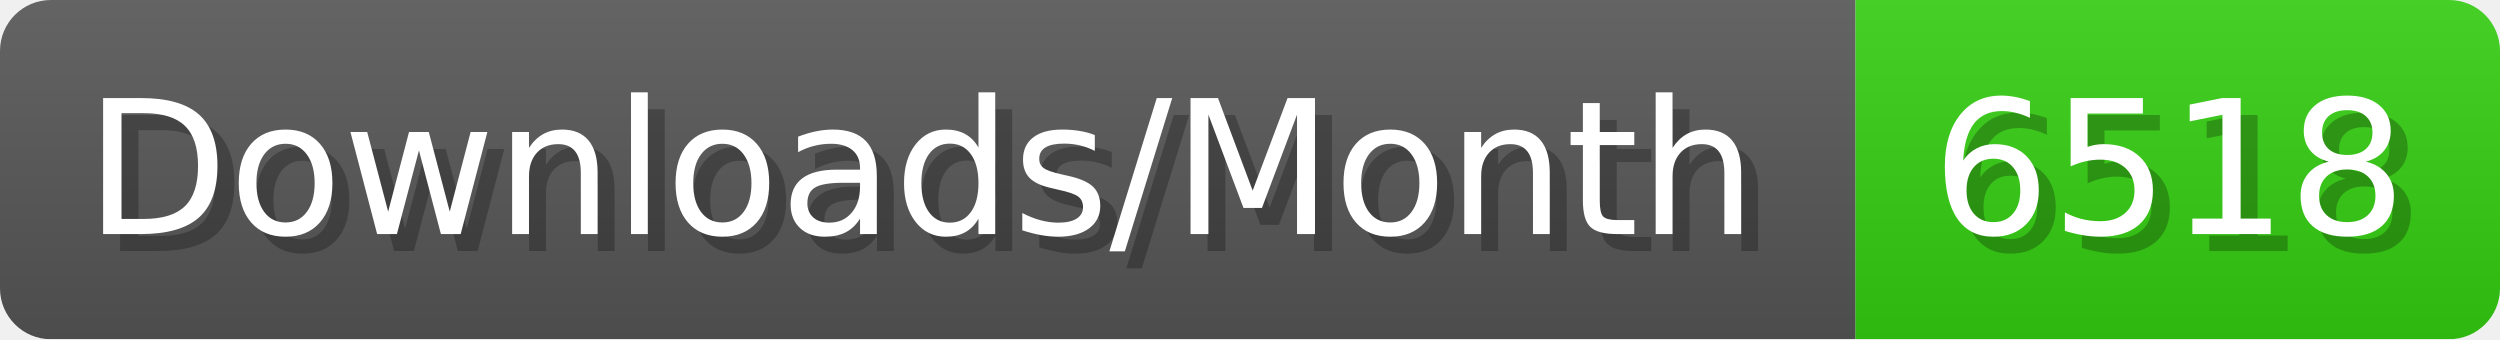
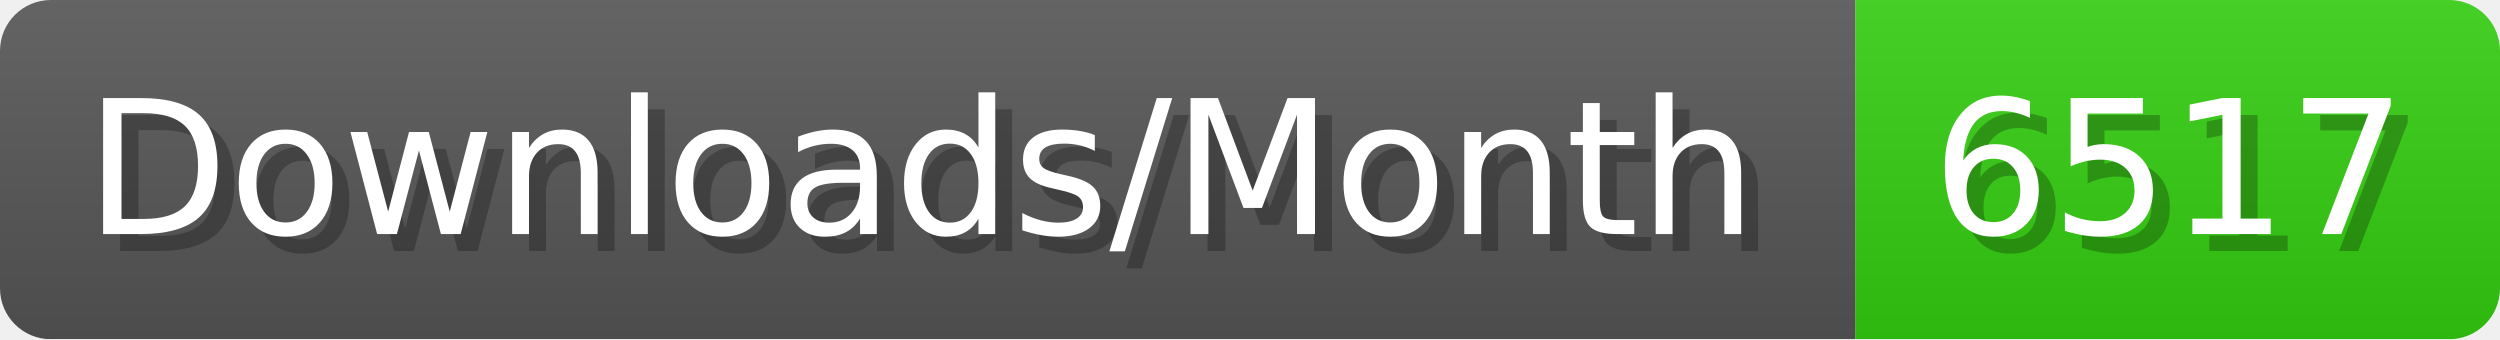
- <svg xmlns="http://www.w3.org/2000/svg" width="147.4" height="20" viewBox="0 0 1474 200" role="img" aria-label="Downloads/Month: 6518">
+ <svg xmlns="http://www.w3.org/2000/svg" width="147.4" height="20" viewBox="0 0 1474 200" role="img" aria-label="Downloads/Month: 6517">
  <linearGradient id="YlXUI" x2="0" y2="100%">
    <stop offset="0" stop-opacity=".1" stop-color="#EEE" />
    <stop offset="1" stop-opacity=".1" />
  </linearGradient>
  <mask id="JHhop">
    <rect width="1474" height="200" rx="30" fill="#FFF" />
  </mask>
  <g mask="url(#JHhop)">
    <rect width="1094" height="200" fill="#555" />
    <rect width="380" height="200" fill="#3C1" x="1094" />
    <rect width="1474" height="200" fill="url(#YlXUI)" />
  </g>
  <g aria-hidden="true" fill="#fff" text-anchor="start" font-family="Verdana,DejaVu Sans,sans-serif" font-size="110">
    <text x="60" y="148" textLength="994" fill="#000" opacity="0.25">Downloads/Month</text>
    <text x="50" y="138" textLength="994">Downloads/Month</text>
-     <text x="1149" y="148" textLength="280" fill="#000" opacity="0.25">6518</text>
-     <text x="1139" y="138" textLength="280">6518</text>
+     <text x="1149" y="148" textLength="280" fill="#000" opacity="0.25">6517</text>
+     <text x="1139" y="138" textLength="280">6517</text>
  </g>
</svg>
